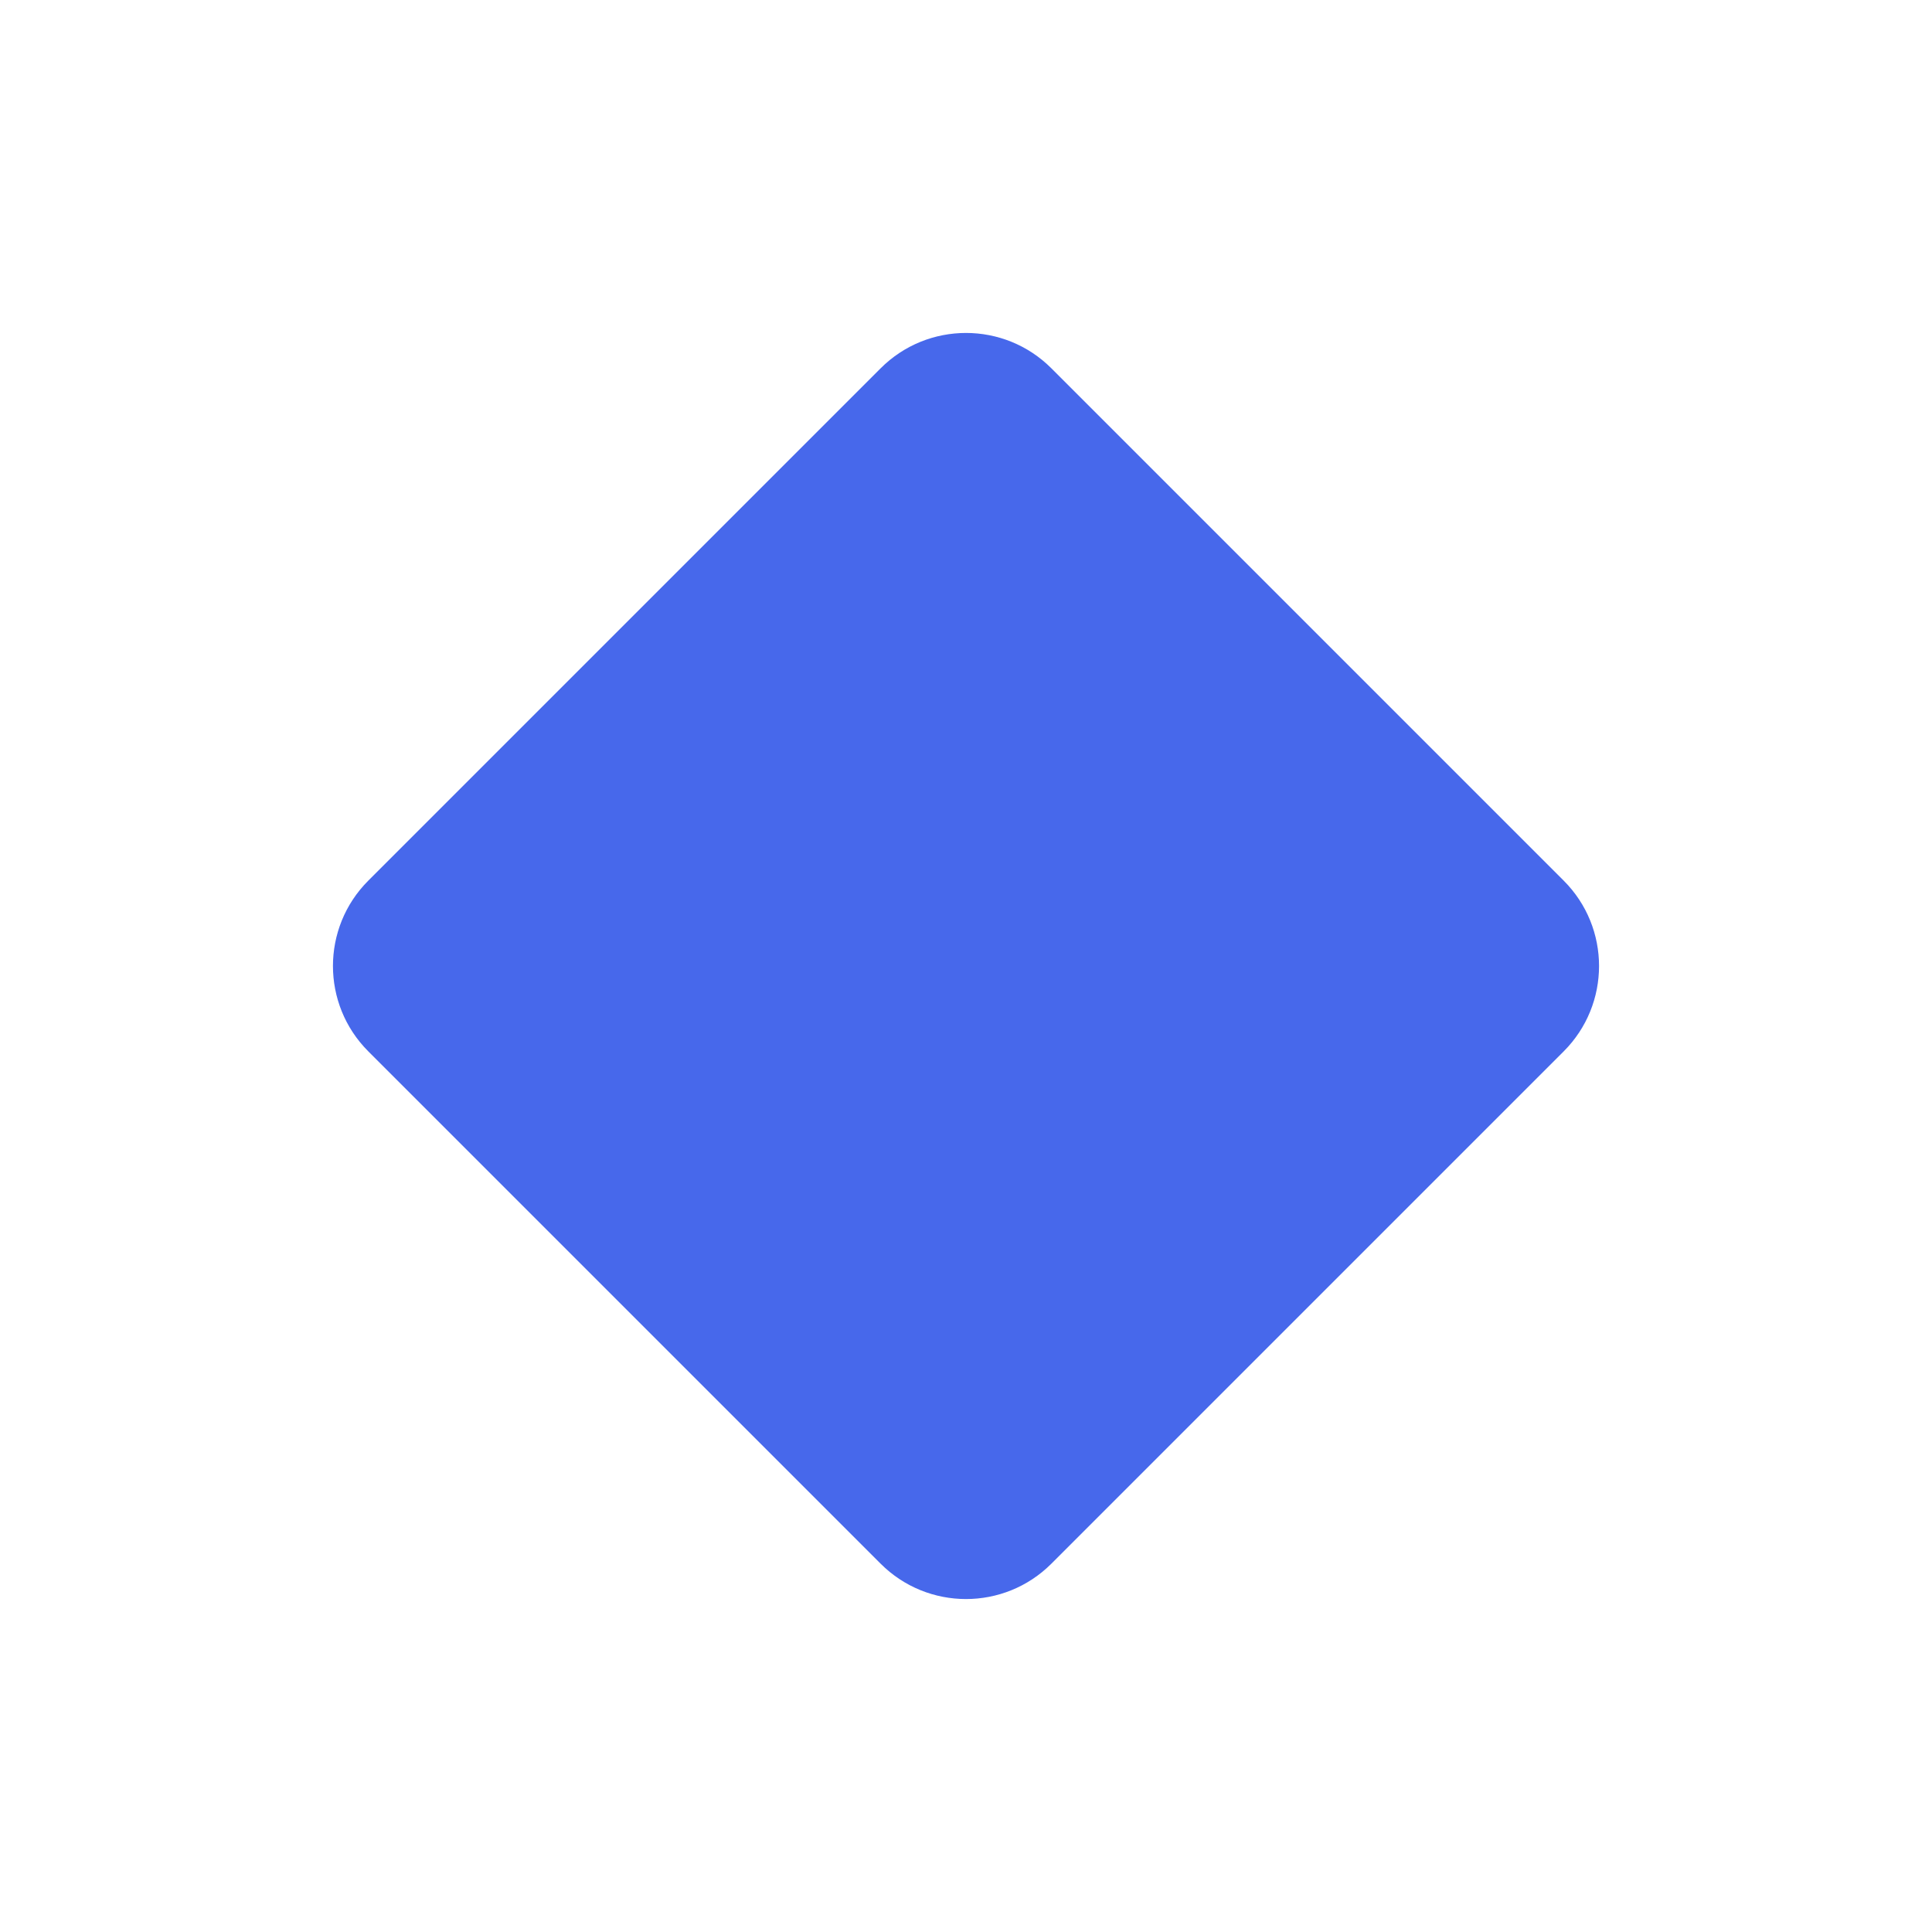
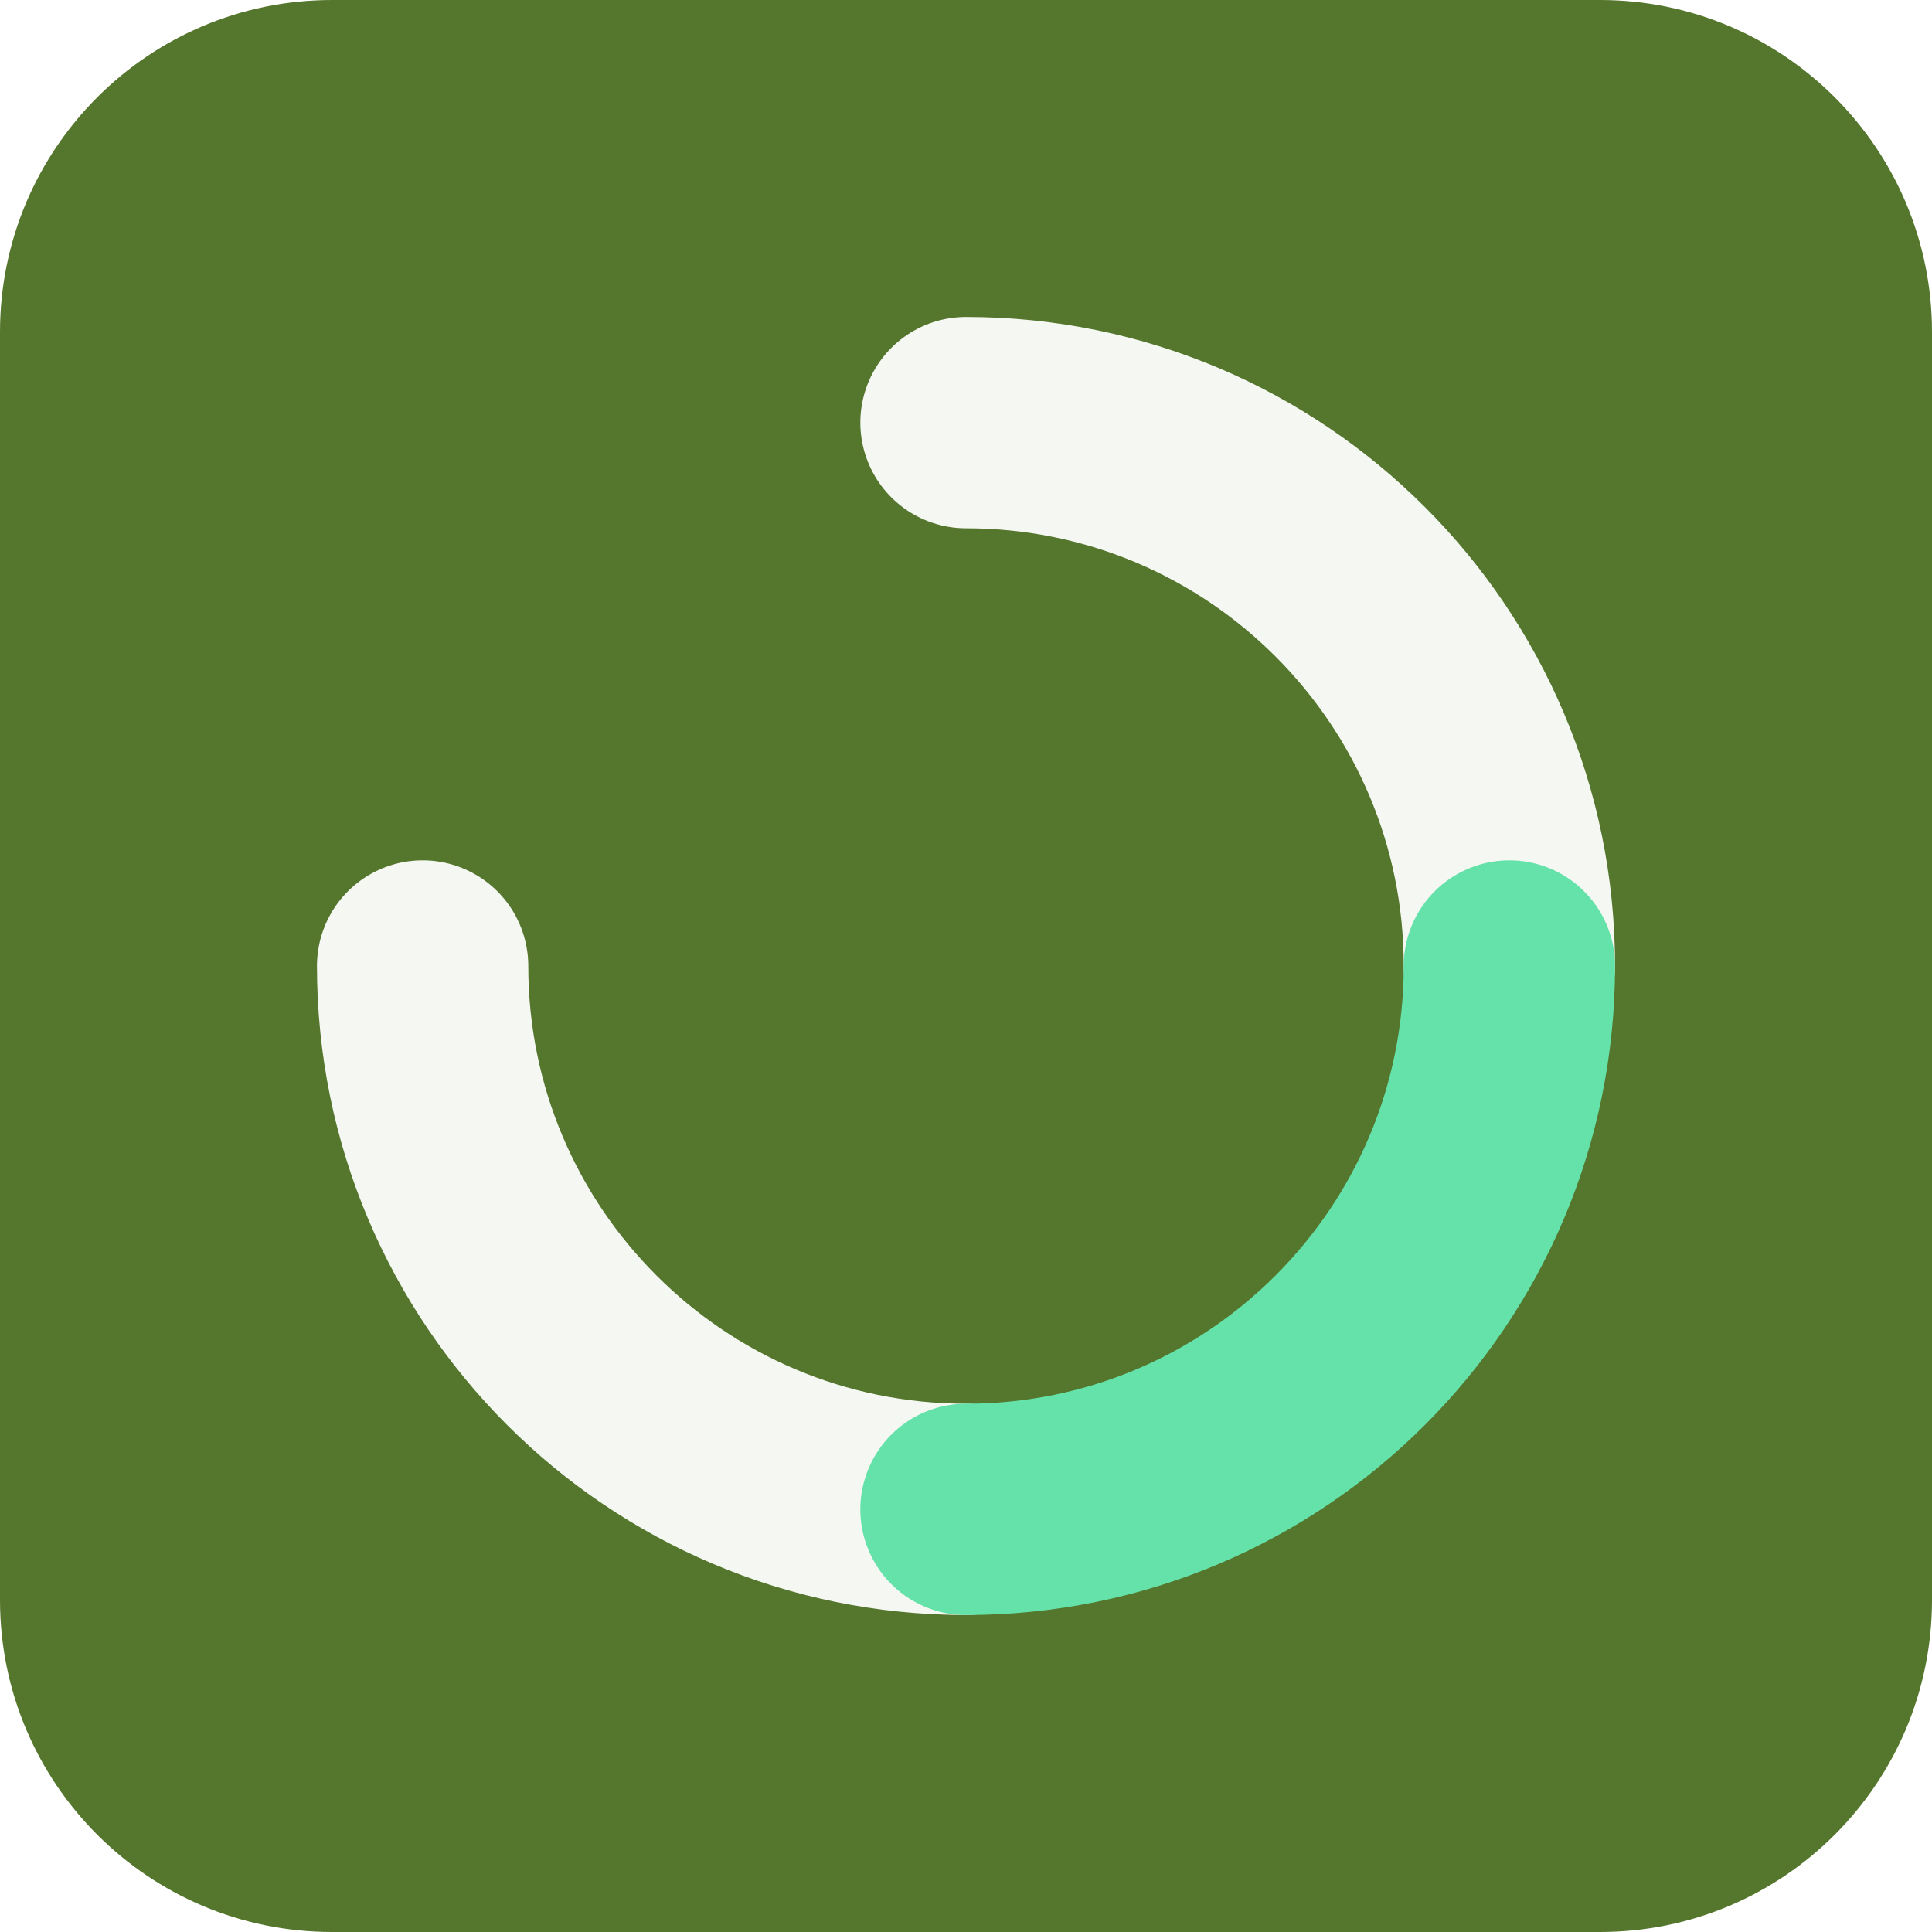
- <svg xmlns="http://www.w3.org/2000/svg" viewBox="0 0 64 64">
-   <rect x="16" y="16" width="32" height="32" rx="4" transform="rotate(45 32 32)" fill="hsl(228, 80%, 60%)" />
+ <svg xmlns="http://www.w3.org/2000/svg" width="64" height="64" viewBox="0 0 64 64" role="img">
+   <rect width="64" height="64" rx="11" fill="hsl(88 45% 32%)" />
+   <g transform="rotate(0 32 32)">
+     <g fill="none" stroke="hsl(88 24% 96%)" stroke-width="7" stroke-linecap="round">
+       <path d="M32 14a18 18 0 0 1 18 18" />
+       <path d="M32 50a18 18 0 0 1-18-18" />
+     </g>
+     <path d="M50 32a18 18 0 0 1-18 18" fill="none" stroke="hsl(153 68% 64%)" stroke-width="7" stroke-linecap="round" />
+   </g>
</svg>
